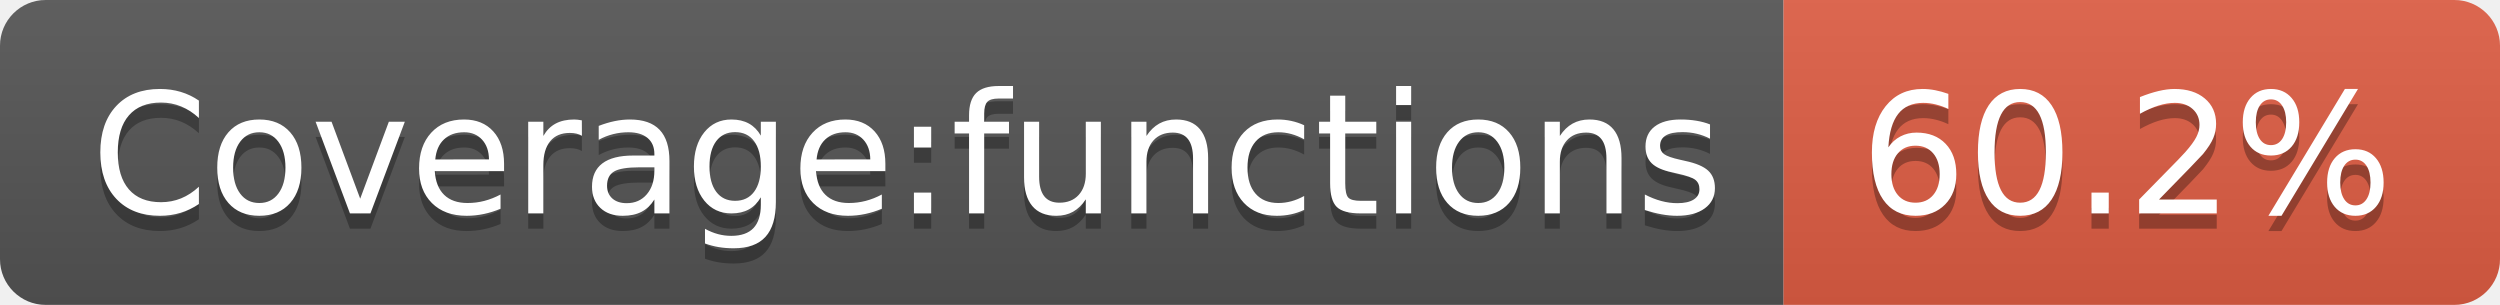
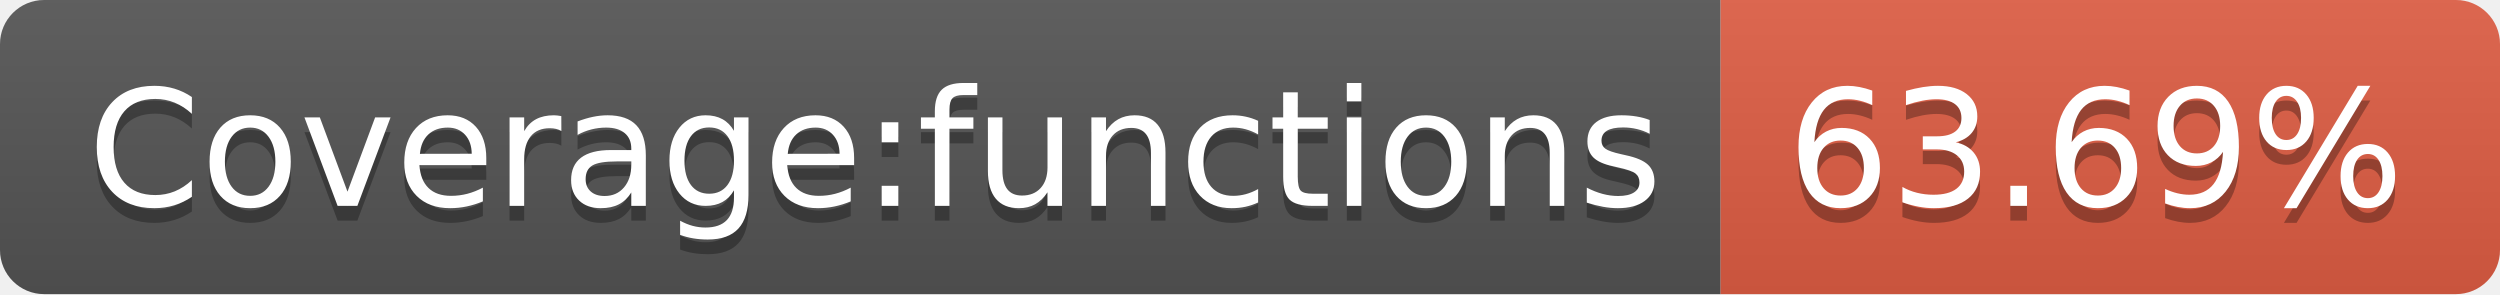
- <svg xmlns="http://www.w3.org/2000/svg" width="164" height="20" role="img" aria-label="Coverage:functions: 60.2%">
+ <svg xmlns="http://www.w3.org/2000/svg" width="170" height="20" role="img" aria-label="Coverage:functions: 63.69%">
  <linearGradient id="s" x2="0" y2="100%">
    <stop offset="0" stop-color="#bbb" stop-opacity=".1" />
    <stop offset="1" stop-opacity=".1" />
  </linearGradient>
  <clipPath id="r">
-     <rect width="164" height="20" rx="3" fill="#fff" />
+     <rect width="170" height="20" rx="3" fill="#fff" />
  </clipPath>
  <g clip-path="url(#r)">
    <rect width="117" height="20" fill="#555" />
-     <rect x="117" width="47" height="20" fill="#e05d44" />
-     <rect width="164" height="20" fill="url(#s)" />
+     <rect x="117" width="53" height="20" fill="#e05d44" />
+     <rect width="170" height="20" fill="url(#s)" />
  </g>
  <g fill="#fff" text-anchor="middle" font-family="Verdana,Geneva,DejaVu Sans,sans-serif" text-rendering="geometricPrecision" font-size="110">
    <text aria-hidden="true" x="595" y="150" fill="#010101" fill-opacity=".3" transform="scale(.1)" textLength="1070">Coverage:functions</text>
    <text x="595" y="140" transform="scale(.1)" fill="#fff" textLength="1070">Coverage:functions</text>
-     <text aria-hidden="true" x="1395" y="150" fill="#010101" fill-opacity=".3" transform="scale(.1)" textLength="370">60.2%</text>
-     <text x="1395" y="140" transform="scale(.1)" fill="#fff" textLength="370">60.2%</text>
+     <text aria-hidden="true" x="1425" y="150" fill="#010101" fill-opacity=".3" transform="scale(.1)" textLength="430">63.69%</text>
+     <text x="1425" y="140" transform="scale(.1)" fill="#fff" textLength="430">63.69%</text>
  </g>
</svg>
